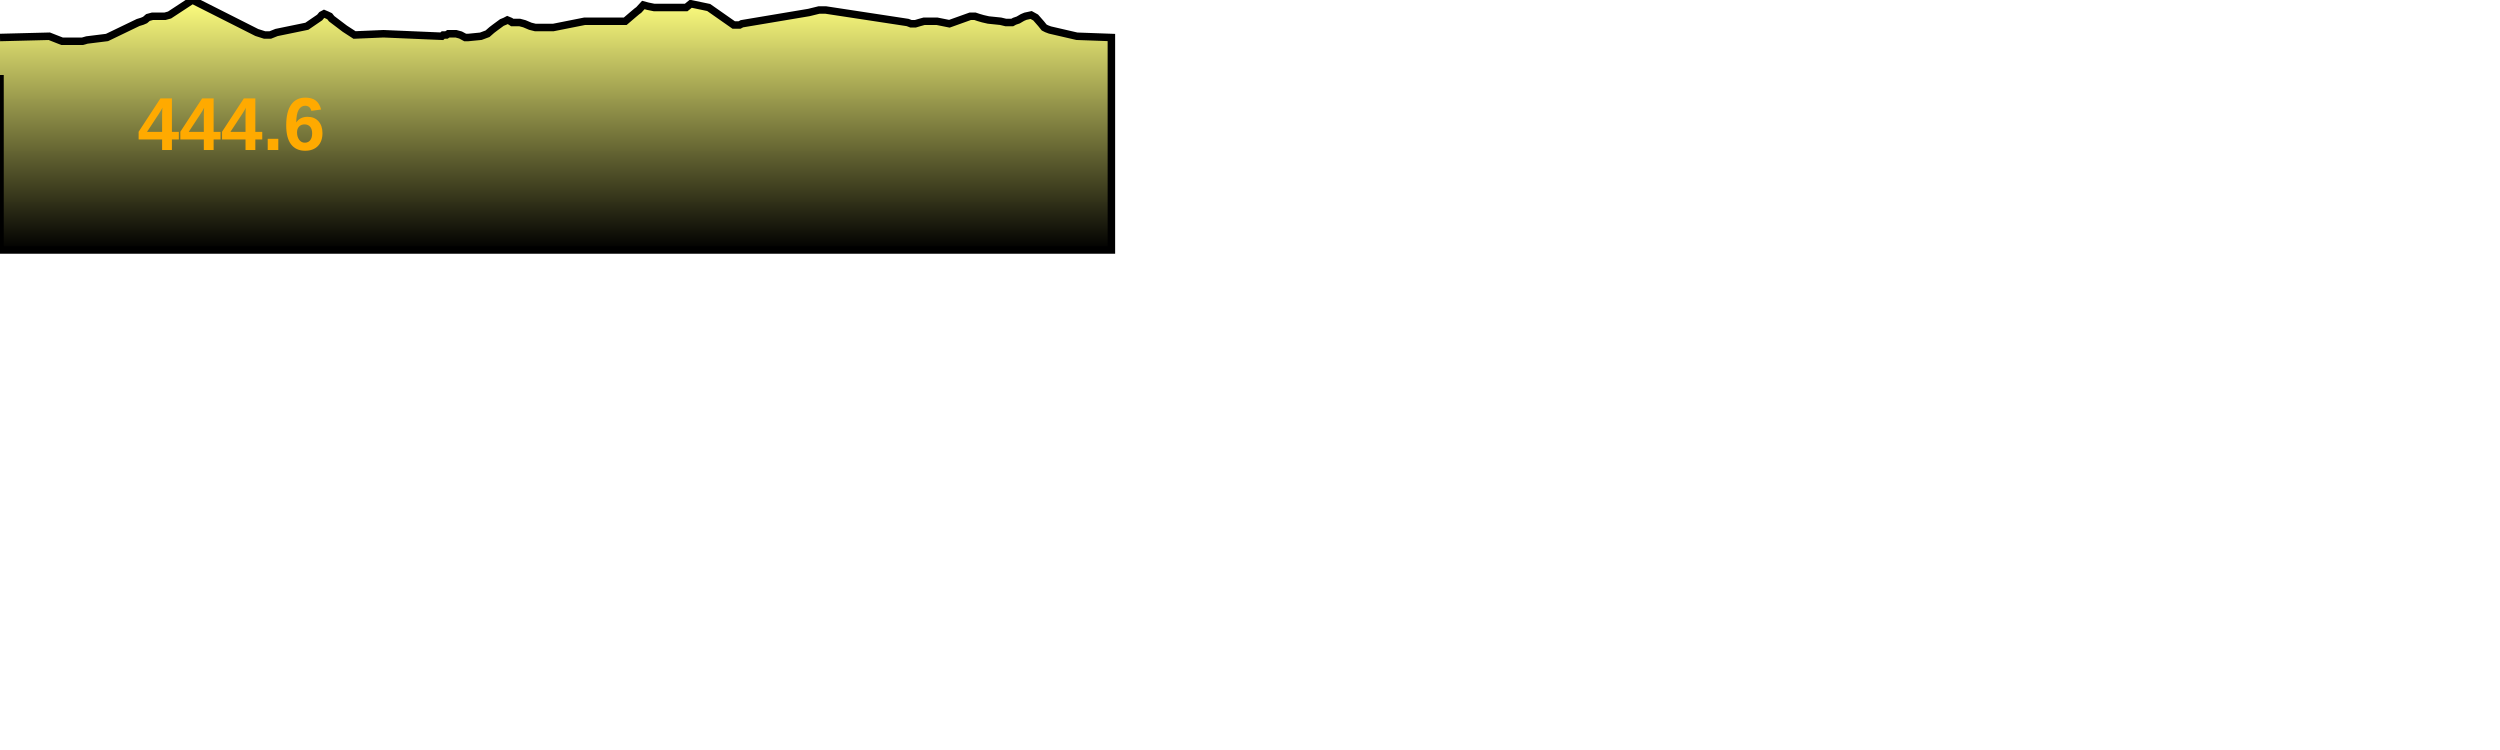
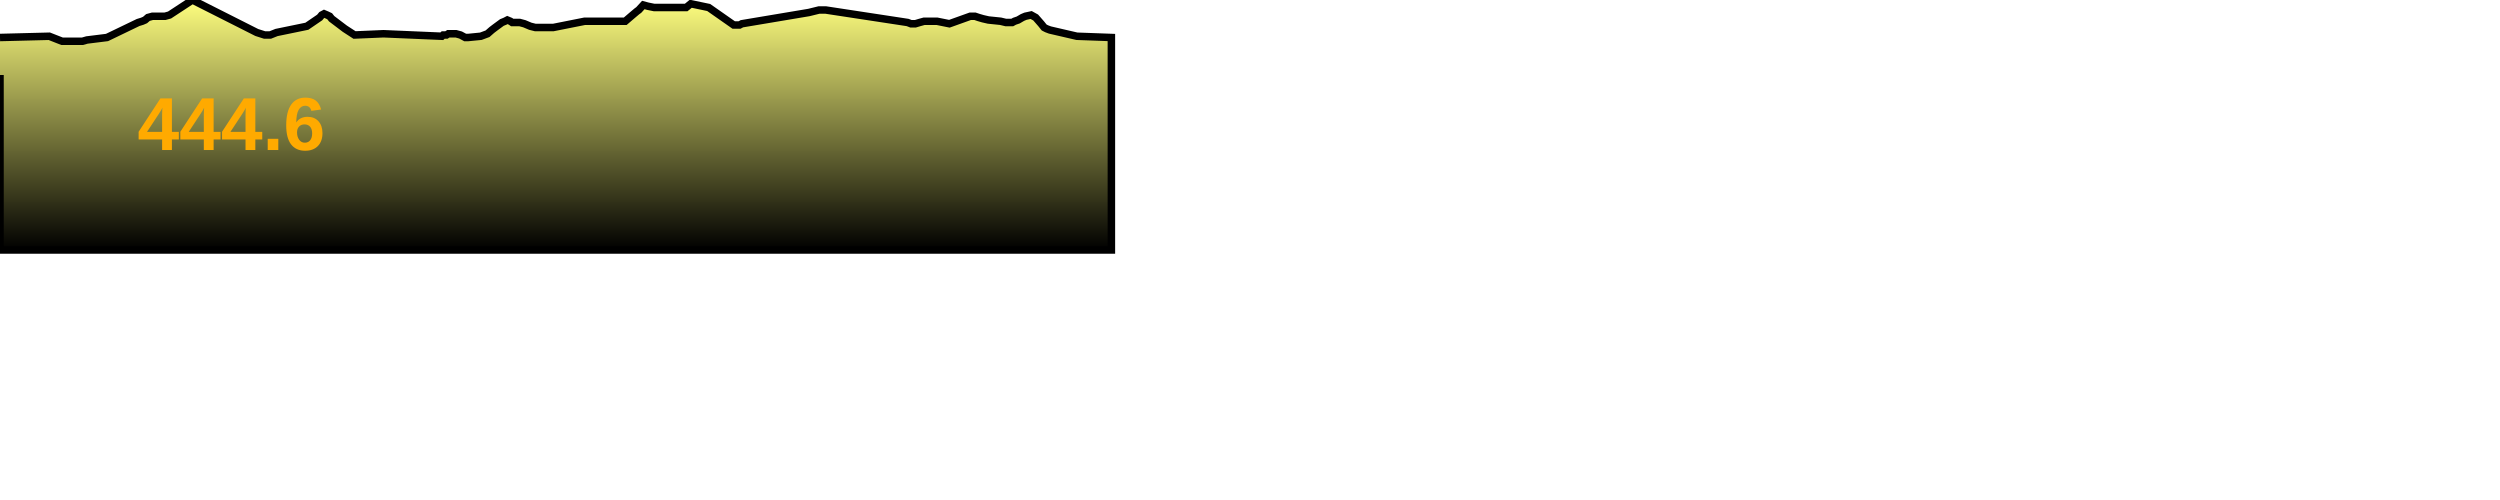
- <svg xmlns="http://www.w3.org/2000/svg" baseProfile="full" height="300px" version="1.1" width="1000px">
+ <svg xmlns="http://www.w3.org/2000/svg" baseProfile="full" height="200px" version="1.1" width="1000px">
  <defs>
    <linearGradient id="my-gradient" x1="0" x2="0" y1="0" y2="1">
      <stop offset="0.0" stop-color="#ffff7f" stop-opacity="1" />
      <stop offset="0.2" stop-color="#cccc66" stop-opacity="1" />
      <stop offset="1.0" stop-color="#000000" stop-opacity="1" />
    </linearGradient>
  </defs>
  <path d="M 0 15.0 L 19.717 14.5 L 22.259 15.5 L 23.534 16.0 L 24.824 16.5 L 30.61 16.5 L 31.584 16.5 L 32.25 16.5 L 33.016 16.5 L 34.758 16.0 L 42.8 15.0 L 55.25 9.0 L 56.873 8.5 L 58.03 8.0 L 59.184 7.0 L 61.004 6.5 L 62.687 6.5 L 63.688 6.5 L 64.298 6.5 L 66.033 6.5 L 67.823 6.0 L 76.968 0.0 L 102.714 13.0 L 105.846 14.0 L 108.105 14.0 L 110.605 13.0 L 122.743 10.5 L 127.871 7.0 L 128.703 6.0 L 129.645 5.5 L 130.824 6.0 L 131.87 6.5 L 132.669 7.5 L 137.953 11.5 L 141.812 14.0 L 153.399 13.5 L 176.735 14.5 L 177.277 14.0 L 177.811 14.0 L 178.577 14.0 L 179.336 13.5 L 180.246 13.5 L 180.699 13.5 L 182.394 13.5 L 184.217 14.0 L 186.078 15.0 L 187.259 15.0 L 192.331 14.5 L 195.013 13.5 L 196.725 12.0 L 198.037 11.0 L 200.759 9.0 L 201.984 8.5 L 202.939 8.0 L 204.147 8.5 L 204.882 9.0 L 205.938 9.0 L 207.883 9.0 L 209.758 9.5 L 212.128 10.5 L 214.126 11.0 L 215.36 11.0 L 216.94 11.0 L 218.311 11.0 L 221.314 11.0 L 233.881 8.5 L 250.099 8.5 L 253.017 6.0 L 254.801 4.5 L 255.497 4.0 L 257.333 2.0 L 259.201 2.5 L 261.65 3.0 L 273.632 3.0 L 274.464 3.0 L 275.092 2.5 L 276.313 1.5 L 283.478 3.0 L 292.049 9.0 L 293.483 10.0 L 294.303 10.0 L 295.825 10.0 L 296.752 9.5 L 323.554 5.0 L 327.612 4.0 L 330.287 4.0 L 363.064 9.0 L 364.359 9.5 L 366.179 9.5 L 367.844 9.0 L 369.657 8.5 L 371.183 8.5 L 374.781 8.5 L 379.751 9.5 L 388.127 6.5 L 389.975 6.5 L 391.459 7.0 L 393.182 7.5 L 395.362 8.0 L 400.236 8.5 L 402.318 9.0 L 403.938 9.0 L 404.902 9.0 L 405.802 8.5 L 407.269 8.0 L 408.125 7.5 L 408.977 7.0 L 410.155 6.5 L 412.463 6.0 L 414.268 7.0 L 416.458 9.5 L 417.665 11.0 L 418.647 11.5 L 419.969 12.0 L 430.765 14.5 L 444.555 15.0 L 444.555 100 L 0.0 100 L 0.0 30.0" fill="url(#my-gradient)" stroke="black" stroke-width="3" />
  <text fill="#ffaa00" font-family="Arial" font-size="30px" font-weight="bold" stroke="none" x="55" y="60">444.6</text>
</svg>
